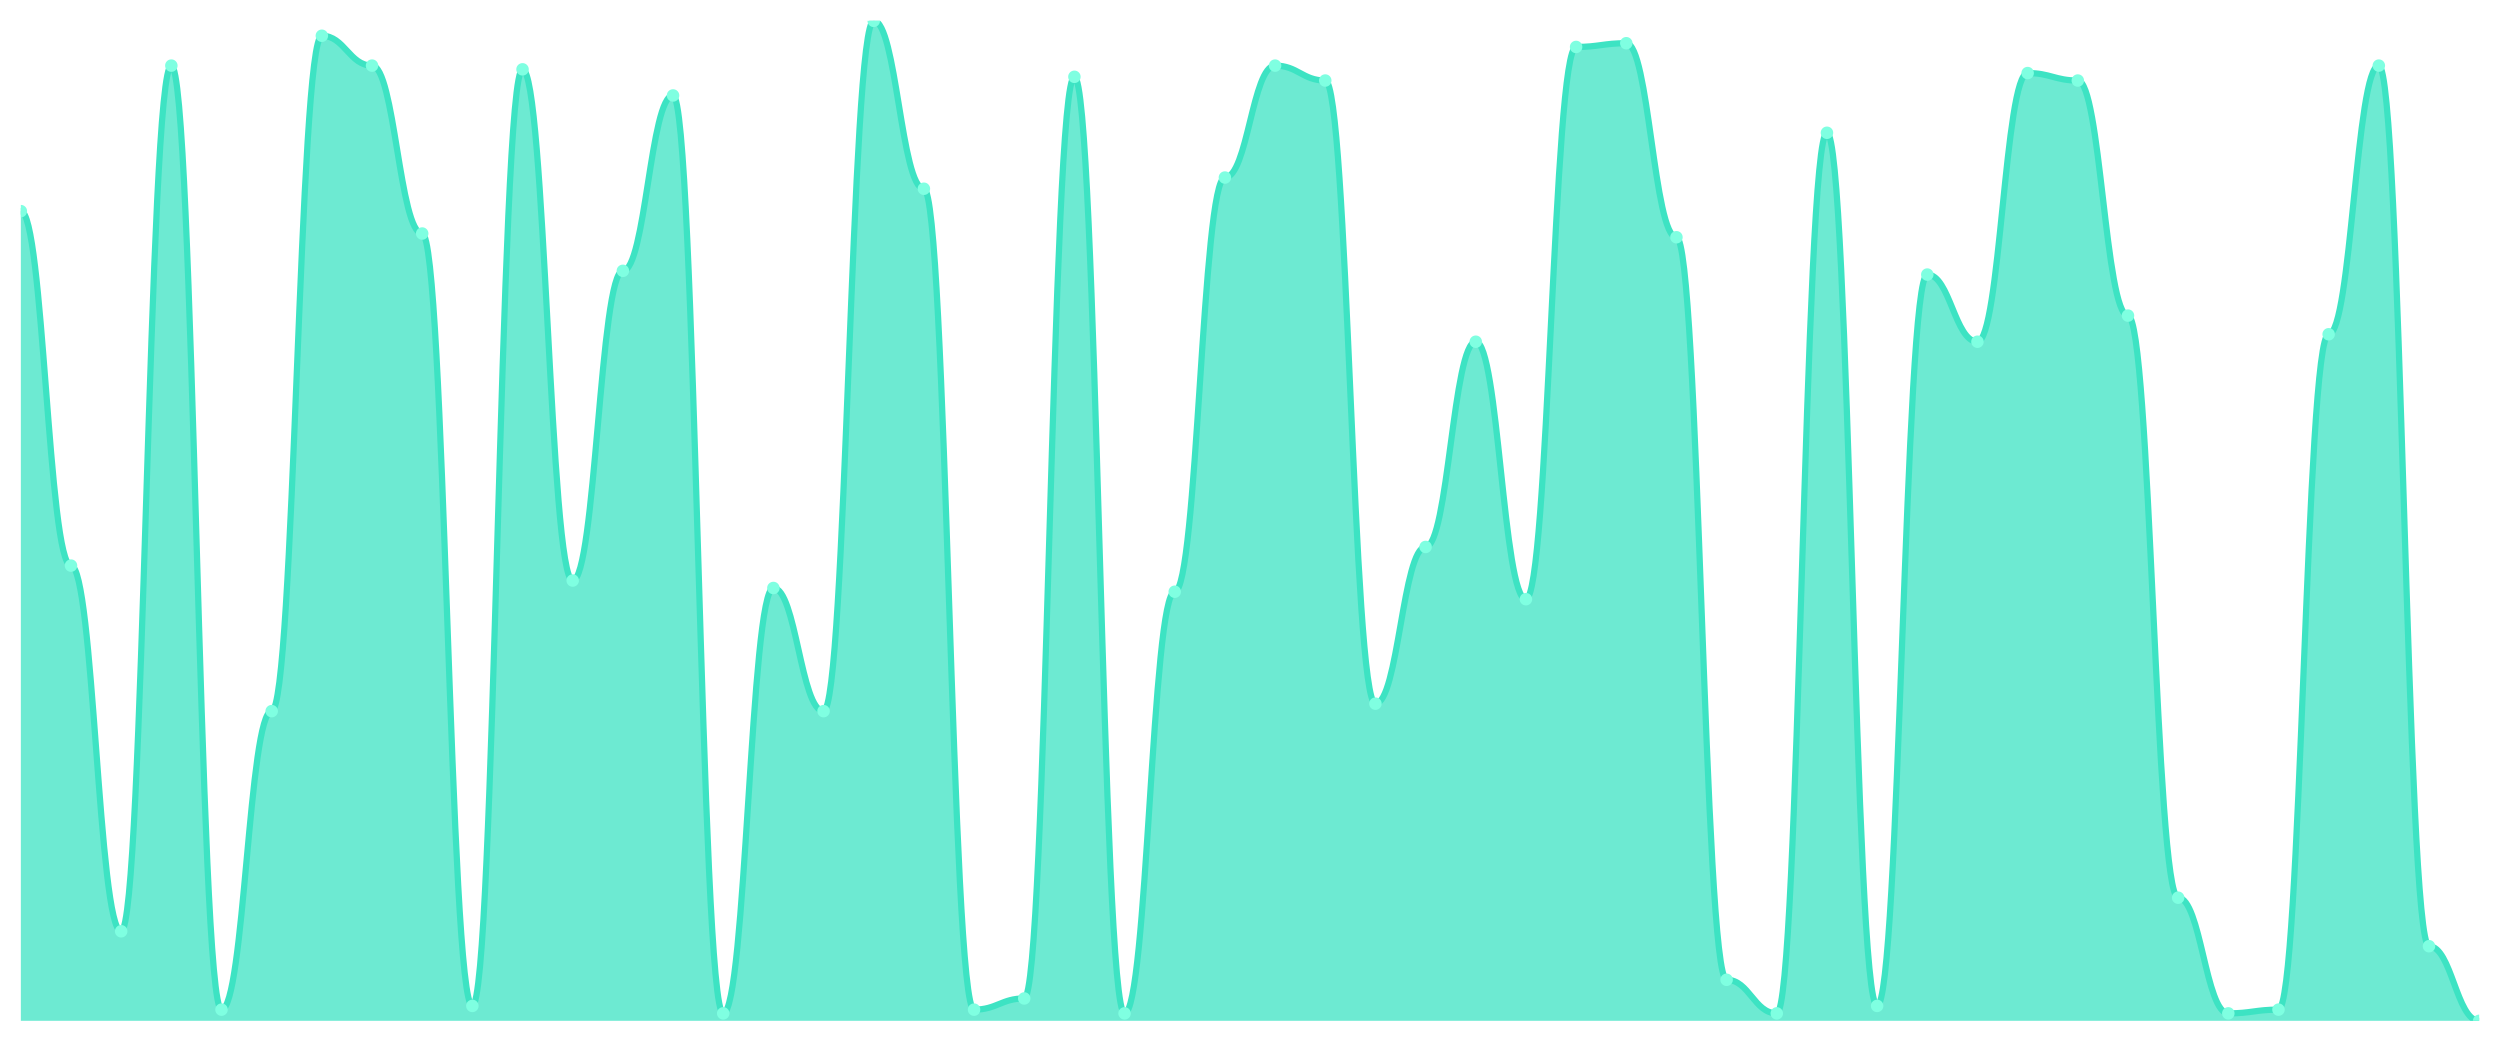
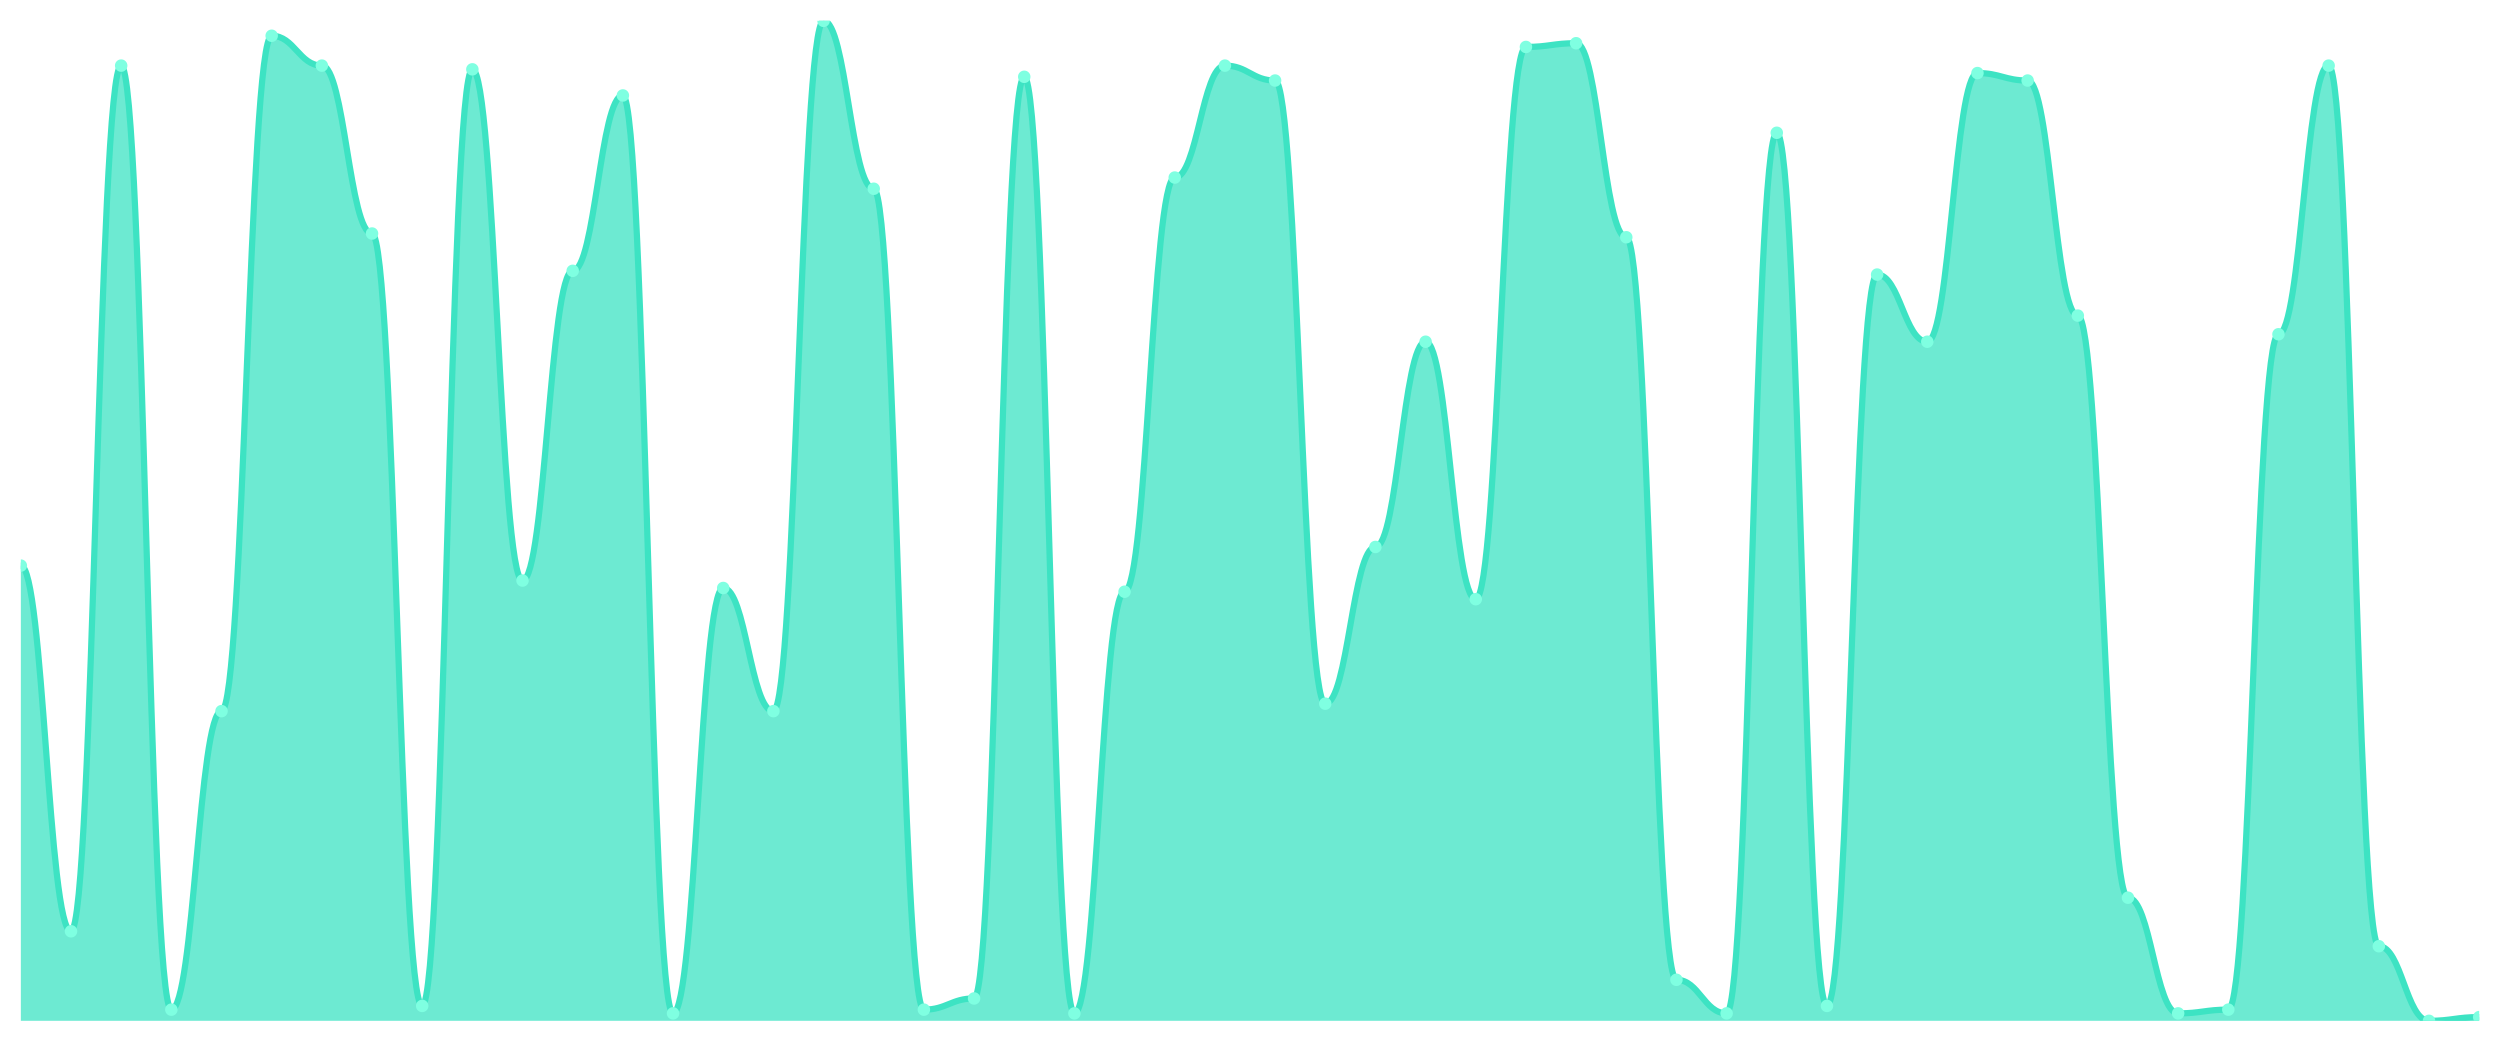
<svg xmlns="http://www.w3.org/2000/svg" viewBox="0 0 1200 500" width="1200" height="500">
  <defs>
    <clipPath id="c">
      <rect x="10" y="10" width="1180" height="480" />
    </clipPath>
  </defs>
  <rect width="1200" height="500" fill="none" />
  <g clip-path="url(#c)">
-     <path d="M 10,490 L 10,101.343 C 20.837,101.343 23.245,271.493 34.082,271.493 C 44.918,271.493 47.327,447.015 58.163,447.015 C 69,447.015 71.408,31.493 82.245,31.493 C 93.082,31.493 95.49,484.627 106.327,484.627 C 117.163,484.627 119.571,341.343 130.408,341.343 C 141.245,341.343 143.653,17.164 154.49,17.164 C 165.327,17.164 167.735,31.493 178.571,31.493 C 189.408,31.493 191.816,112.09 202.653,112.09 C 213.49,112.09 215.898,482.836 226.735,482.836 C 237.571,482.836 239.98,33.284 250.816,33.284 C 261.653,33.284 264.061,278.657 274.898,278.657 C 285.735,278.657 288.143,130 298.98,130 C 309.816,130 312.224,45.821 323.061,45.821 C 333.898,45.821 336.306,486.418 347.143,486.418 C 357.98,486.418 360.388,282.239 371.224,282.239 C 382.061,282.239 384.469,341.343 395.306,341.343 C 406.143,341.343 408.551,10 419.388,10 C 430.224,10 432.633,90.597 443.469,90.597 C 454.306,90.597 456.714,484.627 467.551,484.627 C 478.388,484.627 480.796,479.254 491.633,479.254 C 502.469,479.254 504.878,36.866 515.714,36.866 C 526.551,36.866 528.959,486.418 539.796,486.418 C 550.633,486.418 553.041,284.03 563.878,284.03 C 574.714,284.03 577.122,85.224 587.959,85.224 C 598.796,85.224 601.204,31.493 612.041,31.493 C 622.878,31.493 625.286,38.657 636.122,38.657 C 646.959,38.657 649.367,337.761 660.204,337.761 C 671.041,337.761 673.449,262.537 684.286,262.537 C 695.122,262.537 697.531,164.03 708.367,164.03 C 719.204,164.03 721.612,287.612 732.449,287.612 C 743.286,287.612 745.694,22.537 756.531,22.537 C 767.367,22.537 769.776,20.746 780.612,20.746 C 791.449,20.746 793.857,113.881 804.694,113.881 C 815.531,113.881 817.939,470.299 828.776,470.299 C 839.612,470.299 842.02,486.418 852.857,486.418 C 863.694,486.418 866.102,63.731 876.939,63.731 C 887.776,63.731 890.184,482.836 901.02,482.836 C 911.857,482.836 914.265,131.791 925.102,131.791 C 935.939,131.791 938.347,164.03 949.184,164.03 C 960.02,164.03 962.429,35.075 973.265,35.075 C 984.102,35.075 986.51,38.657 997.347,38.657 C 1008.184,38.657 1010.592,151.493 1021.429,151.493 C 1032.265,151.493 1034.673,430.896 1045.51,430.896 C 1056.347,430.896 1058.755,486.418 1069.592,486.418 C 1080.429,486.418 1082.837,484.627 1093.673,484.627 C 1104.51,484.627 1106.918,160.448 1117.755,160.448 C 1128.592,160.448 1131,31.493 1141.837,31.493 C 1152.673,31.493 1155.082,454.179 1165.918,454.179 C 1176.755,454.179 1179.163,490 1190,490 L 1190,490 Z" fill="rgba(61,227,195,0.75)" />
-     <path d="M 10,101.343 C 20.837,101.343 23.245,271.493 34.082,271.493 C 44.918,271.493 47.327,447.015 58.163,447.015 C 69,447.015 71.408,31.493 82.245,31.493 C 93.082,31.493 95.49,484.627 106.327,484.627 C 117.163,484.627 119.571,341.343 130.408,341.343 C 141.245,341.343 143.653,17.164 154.49,17.164 C 165.327,17.164 167.735,31.493 178.571,31.493 C 189.408,31.493 191.816,112.09 202.653,112.09 C 213.49,112.09 215.898,482.836 226.735,482.836 C 237.571,482.836 239.98,33.284 250.816,33.284 C 261.653,33.284 264.061,278.657 274.898,278.657 C 285.735,278.657 288.143,130 298.98,130 C 309.816,130 312.224,45.821 323.061,45.821 C 333.898,45.821 336.306,486.418 347.143,486.418 C 357.98,486.418 360.388,282.239 371.224,282.239 C 382.061,282.239 384.469,341.343 395.306,341.343 C 406.143,341.343 408.551,10 419.388,10 C 430.224,10 432.633,90.597 443.469,90.597 C 454.306,90.597 456.714,484.627 467.551,484.627 C 478.388,484.627 480.796,479.254 491.633,479.254 C 502.469,479.254 504.878,36.866 515.714,36.866 C 526.551,36.866 528.959,486.418 539.796,486.418 C 550.633,486.418 553.041,284.03 563.878,284.03 C 574.714,284.03 577.122,85.224 587.959,85.224 C 598.796,85.224 601.204,31.493 612.041,31.493 C 622.878,31.493 625.286,38.657 636.122,38.657 C 646.959,38.657 649.367,337.761 660.204,337.761 C 671.041,337.761 673.449,262.537 684.286,262.537 C 695.122,262.537 697.531,164.03 708.367,164.03 C 719.204,164.03 721.612,287.612 732.449,287.612 C 743.286,287.612 745.694,22.537 756.531,22.537 C 767.367,22.537 769.776,20.746 780.612,20.746 C 791.449,20.746 793.857,113.881 804.694,113.881 C 815.531,113.881 817.939,470.299 828.776,470.299 C 839.612,470.299 842.02,486.418 852.857,486.418 C 863.694,486.418 866.102,63.731 876.939,63.731 C 887.776,63.731 890.184,482.836 901.02,482.836 C 911.857,482.836 914.265,131.791 925.102,131.791 C 935.939,131.791 938.347,164.03 949.184,164.03 C 960.02,164.03 962.429,35.075 973.265,35.075 C 984.102,35.075 986.51,38.657 997.347,38.657 C 1008.184,38.657 1010.592,151.493 1021.429,151.493 C 1032.265,151.493 1034.673,430.896 1045.51,430.896 C 1056.347,430.896 1058.755,486.418 1069.592,486.418 C 1080.429,486.418 1082.837,484.627 1093.673,484.627 C 1104.51,484.627 1106.918,160.448 1117.755,160.448 C 1128.592,160.448 1131,31.493 1141.837,31.493 C 1152.673,31.493 1155.082,454.179 1165.918,454.179 C 1176.755,454.179 1179.163,490 1190,490" fill="none" stroke="#3de3c3" stroke-width="3" stroke-linecap="round" stroke-linejoin="round" />
-     <circle cx="10" cy="101.343" r="3" fill="#7fffe1" />
-     <circle cx="34.082" cy="271.493" r="3" fill="#7fffe1" />
-     <circle cx="58.163" cy="447.015" r="3" fill="#7fffe1" />
-     <circle cx="82.245" cy="31.493" r="3" fill="#7fffe1" />
-     <circle cx="106.327" cy="484.627" r="3" fill="#7fffe1" />
-     <circle cx="130.408" cy="341.343" r="3" fill="#7fffe1" />
-     <circle cx="154.49" cy="17.164" r="3" fill="#7fffe1" />
-     <circle cx="178.571" cy="31.493" r="3" fill="#7fffe1" />
-     <circle cx="202.653" cy="112.09" r="3" fill="#7fffe1" />
-     <circle cx="226.735" cy="482.836" r="3" fill="#7fffe1" />
-     <circle cx="250.816" cy="33.284" r="3" fill="#7fffe1" />
-     <circle cx="274.898" cy="278.657" r="3" fill="#7fffe1" />
-     <circle cx="298.98" cy="130" r="3" fill="#7fffe1" />
-     <circle cx="323.061" cy="45.821" r="3" fill="#7fffe1" />
-     <circle cx="347.143" cy="486.418" r="3" fill="#7fffe1" />
-     <circle cx="371.224" cy="282.239" r="3" fill="#7fffe1" />
-     <circle cx="395.306" cy="341.343" r="3" fill="#7fffe1" />
-     <circle cx="419.388" cy="10" r="3" fill="#7fffe1" />
-     <circle cx="443.469" cy="90.597" r="3" fill="#7fffe1" />
-     <circle cx="467.551" cy="484.627" r="3" fill="#7fffe1" />
-     <circle cx="491.633" cy="479.254" r="3" fill="#7fffe1" />
-     <circle cx="515.714" cy="36.866" r="3" fill="#7fffe1" />
-     <circle cx="539.796" cy="486.418" r="3" fill="#7fffe1" />
-     <circle cx="563.878" cy="284.03" r="3" fill="#7fffe1" />
-     <circle cx="587.959" cy="85.224" r="3" fill="#7fffe1" />
-     <circle cx="612.041" cy="31.493" r="3" fill="#7fffe1" />
-     <circle cx="636.122" cy="38.657" r="3" fill="#7fffe1" />
-     <circle cx="660.204" cy="337.761" r="3" fill="#7fffe1" />
-     <circle cx="684.286" cy="262.537" r="3" fill="#7fffe1" />
-     <circle cx="708.367" cy="164.03" r="3" fill="#7fffe1" />
-     <circle cx="732.449" cy="287.612" r="3" fill="#7fffe1" />
-     <circle cx="756.531" cy="22.537" r="3" fill="#7fffe1" />
-     <circle cx="780.612" cy="20.746" r="3" fill="#7fffe1" />
-     <circle cx="804.694" cy="113.881" r="3" fill="#7fffe1" />
-     <circle cx="828.776" cy="470.299" r="3" fill="#7fffe1" />
-     <circle cx="852.857" cy="486.418" r="3" fill="#7fffe1" />
-     <circle cx="876.939" cy="63.731" r="3" fill="#7fffe1" />
-     <circle cx="901.02" cy="482.836" r="3" fill="#7fffe1" />
-     <circle cx="925.102" cy="131.791" r="3" fill="#7fffe1" />
-     <circle cx="949.184" cy="164.03" r="3" fill="#7fffe1" />
-     <circle cx="973.265" cy="35.075" r="3" fill="#7fffe1" />
-     <circle cx="997.347" cy="38.657" r="3" fill="#7fffe1" />
-     <circle cx="1021.429" cy="151.493" r="3" fill="#7fffe1" />
-     <circle cx="1045.51" cy="430.896" r="3" fill="#7fffe1" />
-     <circle cx="1069.592" cy="486.418" r="3" fill="#7fffe1" />
-     <circle cx="1093.673" cy="484.627" r="3" fill="#7fffe1" />
-     <circle cx="1117.755" cy="160.448" r="3" fill="#7fffe1" />
-     <circle cx="1141.837" cy="31.493" r="3" fill="#7fffe1" />
-     <circle cx="1165.918" cy="454.179" r="3" fill="#7fffe1" />
-     <circle cx="1190" cy="490" r="3" fill="#7fffe1" />
+     <path d="M 10,490 L 10,271.493 C 20.837,271.493 23.245,447.015 34.082,447.015 C 44.918,447.015 47.327,31.493 58.163,31.493 C 69,31.493 71.408,484.627 82.245,484.627 C 93.082,484.627 95.49,341.343 106.327,341.343 C 117.163,341.343 119.571,17.164 130.408,17.164 C 141.245,17.164 143.653,31.493 154.49,31.493 C 165.327,31.493 167.735,112.09 178.571,112.09 C 189.408,112.09 191.816,482.836 202.653,482.836 C 213.49,482.836 215.898,33.284 226.735,33.284 C 237.571,33.284 239.98,278.657 250.816,278.657 C 261.653,278.657 264.061,130 274.898,130 C 285.735,130 288.143,45.821 298.98,45.821 C 309.816,45.821 312.224,486.418 323.061,486.418 C 333.898,486.418 336.306,282.239 347.143,282.239 C 357.98,282.239 360.388,341.343 371.224,341.343 C 382.061,341.343 384.469,10 395.306,10 C 406.143,10 408.551,90.597 419.388,90.597 C 430.224,90.597 432.633,484.627 443.469,484.627 C 454.306,484.627 456.714,479.254 467.551,479.254 C 478.388,479.254 480.796,36.866 491.633,36.866 C 502.469,36.866 504.878,486.418 515.714,486.418 C 526.551,486.418 528.959,284.03 539.796,284.03 C 550.633,284.03 553.041,85.224 563.878,85.224 C 574.714,85.224 577.122,31.493 587.959,31.493 C 598.796,31.493 601.204,38.657 612.041,38.657 C 622.878,38.657 625.286,337.761 636.122,337.761 C 646.959,337.761 649.367,262.537 660.204,262.537 C 671.041,262.537 673.449,164.03 684.286,164.03 C 695.122,164.03 697.531,287.612 708.367,287.612 C 719.204,287.612 721.612,22.537 732.449,22.537 C 743.286,22.537 745.694,20.746 756.531,20.746 C 767.367,20.746 769.776,113.881 780.612,113.881 C 791.449,113.881 793.857,470.299 804.694,470.299 C 815.531,470.299 817.939,486.418 828.776,486.418 C 839.612,486.418 842.02,63.731 852.857,63.731 C 863.694,63.731 866.102,482.836 876.939,482.836 C 887.776,482.836 890.184,131.791 901.02,131.791 C 911.857,131.791 914.265,164.03 925.102,164.03 C 935.939,164.03 938.347,35.075 949.184,35.075 C 960.02,35.075 962.429,38.657 973.265,38.657 C 984.102,38.657 986.51,151.493 997.347,151.493 C 1008.184,151.493 1010.592,430.896 1021.429,430.896 C 1032.265,430.896 1034.673,486.418 1045.51,486.418 C 1056.347,486.418 1058.755,484.627 1069.592,484.627 C 1080.429,484.627 1082.837,160.448 1093.673,160.448 C 1104.51,160.448 1106.918,31.493 1117.755,31.493 C 1128.592,31.493 1131,454.179 1141.837,454.179 C 1152.673,454.179 1155.082,490 1165.918,490 C 1176.755,490 1179.163,488.209 1190,488.209 L 1190,490 Z" fill="rgba(61,227,195,0.75)" />
+     <path d="M 10,271.493 C 20.837,271.493 23.245,447.015 34.082,447.015 C 44.918,447.015 47.327,31.493 58.163,31.493 C 69,31.493 71.408,484.627 82.245,484.627 C 93.082,484.627 95.49,341.343 106.327,341.343 C 117.163,341.343 119.571,17.164 130.408,17.164 C 141.245,17.164 143.653,31.493 154.49,31.493 C 165.327,31.493 167.735,112.09 178.571,112.09 C 189.408,112.09 191.816,482.836 202.653,482.836 C 213.49,482.836 215.898,33.284 226.735,33.284 C 237.571,33.284 239.98,278.657 250.816,278.657 C 261.653,278.657 264.061,130 274.898,130 C 285.735,130 288.143,45.821 298.98,45.821 C 309.816,45.821 312.224,486.418 323.061,486.418 C 333.898,486.418 336.306,282.239 347.143,282.239 C 357.98,282.239 360.388,341.343 371.224,341.343 C 382.061,341.343 384.469,10 395.306,10 C 406.143,10 408.551,90.597 419.388,90.597 C 430.224,90.597 432.633,484.627 443.469,484.627 C 454.306,484.627 456.714,479.254 467.551,479.254 C 478.388,479.254 480.796,36.866 491.633,36.866 C 502.469,36.866 504.878,486.418 515.714,486.418 C 526.551,486.418 528.959,284.03 539.796,284.03 C 550.633,284.03 553.041,85.224 563.878,85.224 C 574.714,85.224 577.122,31.493 587.959,31.493 C 598.796,31.493 601.204,38.657 612.041,38.657 C 622.878,38.657 625.286,337.761 636.122,337.761 C 646.959,337.761 649.367,262.537 660.204,262.537 C 671.041,262.537 673.449,164.03 684.286,164.03 C 695.122,164.03 697.531,287.612 708.367,287.612 C 719.204,287.612 721.612,22.537 732.449,22.537 C 743.286,22.537 745.694,20.746 756.531,20.746 C 767.367,20.746 769.776,113.881 780.612,113.881 C 791.449,113.881 793.857,470.299 804.694,470.299 C 815.531,470.299 817.939,486.418 828.776,486.418 C 839.612,486.418 842.02,63.731 852.857,63.731 C 863.694,63.731 866.102,482.836 876.939,482.836 C 887.776,482.836 890.184,131.791 901.02,131.791 C 911.857,131.791 914.265,164.03 925.102,164.03 C 935.939,164.03 938.347,35.075 949.184,35.075 C 960.02,35.075 962.429,38.657 973.265,38.657 C 984.102,38.657 986.51,151.493 997.347,151.493 C 1008.184,151.493 1010.592,430.896 1021.429,430.896 C 1032.265,430.896 1034.673,486.418 1045.51,486.418 C 1056.347,486.418 1058.755,484.627 1069.592,484.627 C 1080.429,484.627 1082.837,160.448 1093.673,160.448 C 1104.51,160.448 1106.918,31.493 1117.755,31.493 C 1128.592,31.493 1131,454.179 1141.837,454.179 C 1152.673,454.179 1155.082,490 1165.918,490 C 1176.755,490 1179.163,488.209 1190,488.209" fill="none" stroke="#3de3c3" stroke-width="3" stroke-linecap="round" stroke-linejoin="round" />
+     <circle cx="10" cy="271.493" r="3" fill="#7fffe1" />
+     <circle cx="34.082" cy="447.015" r="3" fill="#7fffe1" />
+     <circle cx="58.163" cy="31.493" r="3" fill="#7fffe1" />
+     <circle cx="82.245" cy="484.627" r="3" fill="#7fffe1" />
+     <circle cx="106.327" cy="341.343" r="3" fill="#7fffe1" />
+     <circle cx="130.408" cy="17.164" r="3" fill="#7fffe1" />
+     <circle cx="154.49" cy="31.493" r="3" fill="#7fffe1" />
+     <circle cx="178.571" cy="112.09" r="3" fill="#7fffe1" />
+     <circle cx="202.653" cy="482.836" r="3" fill="#7fffe1" />
+     <circle cx="226.735" cy="33.284" r="3" fill="#7fffe1" />
+     <circle cx="250.816" cy="278.657" r="3" fill="#7fffe1" />
+     <circle cx="274.898" cy="130" r="3" fill="#7fffe1" />
+     <circle cx="298.98" cy="45.821" r="3" fill="#7fffe1" />
+     <circle cx="323.061" cy="486.418" r="3" fill="#7fffe1" />
+     <circle cx="347.143" cy="282.239" r="3" fill="#7fffe1" />
+     <circle cx="371.224" cy="341.343" r="3" fill="#7fffe1" />
+     <circle cx="395.306" cy="10" r="3" fill="#7fffe1" />
+     <circle cx="419.388" cy="90.597" r="3" fill="#7fffe1" />
+     <circle cx="443.469" cy="484.627" r="3" fill="#7fffe1" />
+     <circle cx="467.551" cy="479.254" r="3" fill="#7fffe1" />
+     <circle cx="491.633" cy="36.866" r="3" fill="#7fffe1" />
+     <circle cx="515.714" cy="486.418" r="3" fill="#7fffe1" />
+     <circle cx="539.796" cy="284.03" r="3" fill="#7fffe1" />
+     <circle cx="563.878" cy="85.224" r="3" fill="#7fffe1" />
+     <circle cx="587.959" cy="31.493" r="3" fill="#7fffe1" />
+     <circle cx="612.041" cy="38.657" r="3" fill="#7fffe1" />
+     <circle cx="636.122" cy="337.761" r="3" fill="#7fffe1" />
+     <circle cx="660.204" cy="262.537" r="3" fill="#7fffe1" />
+     <circle cx="684.286" cy="164.03" r="3" fill="#7fffe1" />
+     <circle cx="708.367" cy="287.612" r="3" fill="#7fffe1" />
+     <circle cx="732.449" cy="22.537" r="3" fill="#7fffe1" />
+     <circle cx="756.531" cy="20.746" r="3" fill="#7fffe1" />
+     <circle cx="780.612" cy="113.881" r="3" fill="#7fffe1" />
+     <circle cx="804.694" cy="470.299" r="3" fill="#7fffe1" />
+     <circle cx="828.776" cy="486.418" r="3" fill="#7fffe1" />
+     <circle cx="852.857" cy="63.731" r="3" fill="#7fffe1" />
+     <circle cx="876.939" cy="482.836" r="3" fill="#7fffe1" />
+     <circle cx="901.02" cy="131.791" r="3" fill="#7fffe1" />
+     <circle cx="925.102" cy="164.03" r="3" fill="#7fffe1" />
+     <circle cx="949.184" cy="35.075" r="3" fill="#7fffe1" />
+     <circle cx="973.265" cy="38.657" r="3" fill="#7fffe1" />
+     <circle cx="997.347" cy="151.493" r="3" fill="#7fffe1" />
+     <circle cx="1021.429" cy="430.896" r="3" fill="#7fffe1" />
+     <circle cx="1045.51" cy="486.418" r="3" fill="#7fffe1" />
+     <circle cx="1069.592" cy="484.627" r="3" fill="#7fffe1" />
+     <circle cx="1093.673" cy="160.448" r="3" fill="#7fffe1" />
+     <circle cx="1117.755" cy="31.493" r="3" fill="#7fffe1" />
+     <circle cx="1141.837" cy="454.179" r="3" fill="#7fffe1" />
+     <circle cx="1165.918" cy="490" r="3" fill="#7fffe1" />
+     <circle cx="1190" cy="488.209" r="3" fill="#7fffe1" />
  </g>
</svg>
